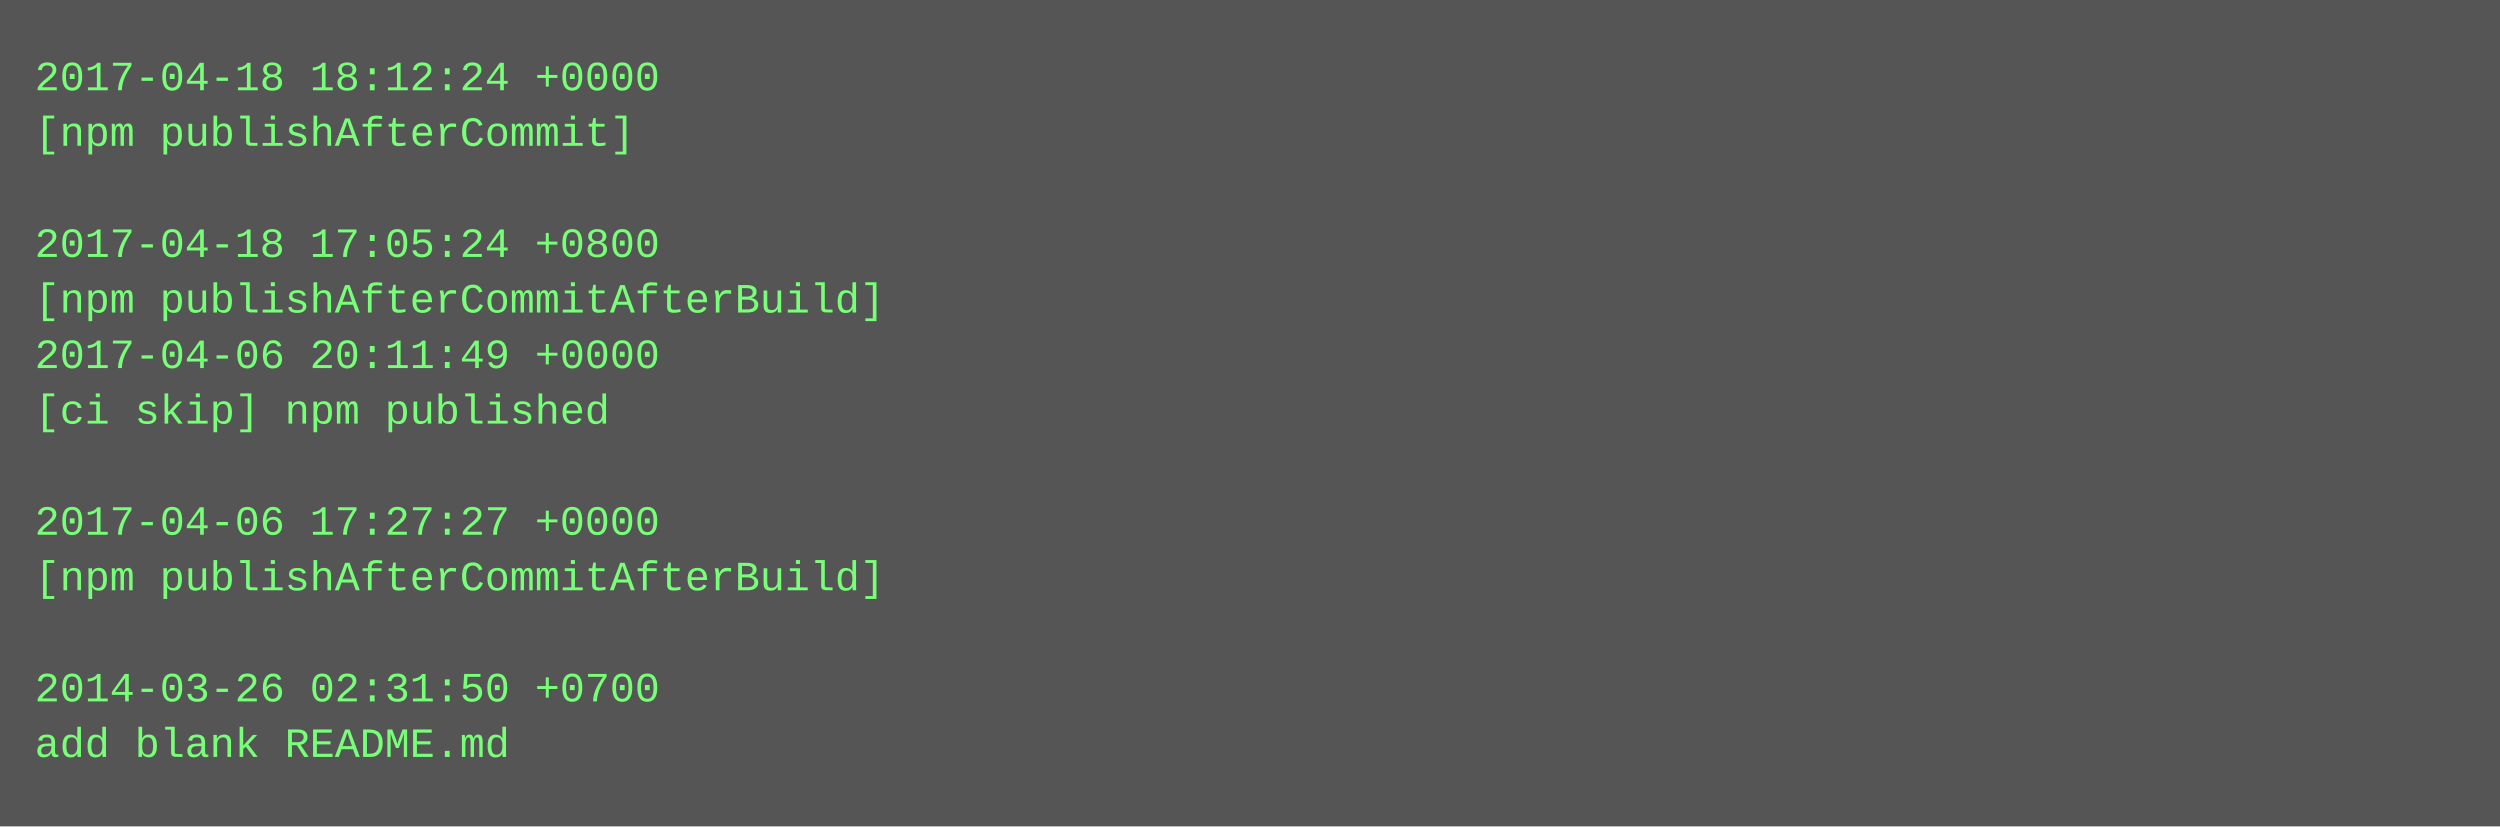
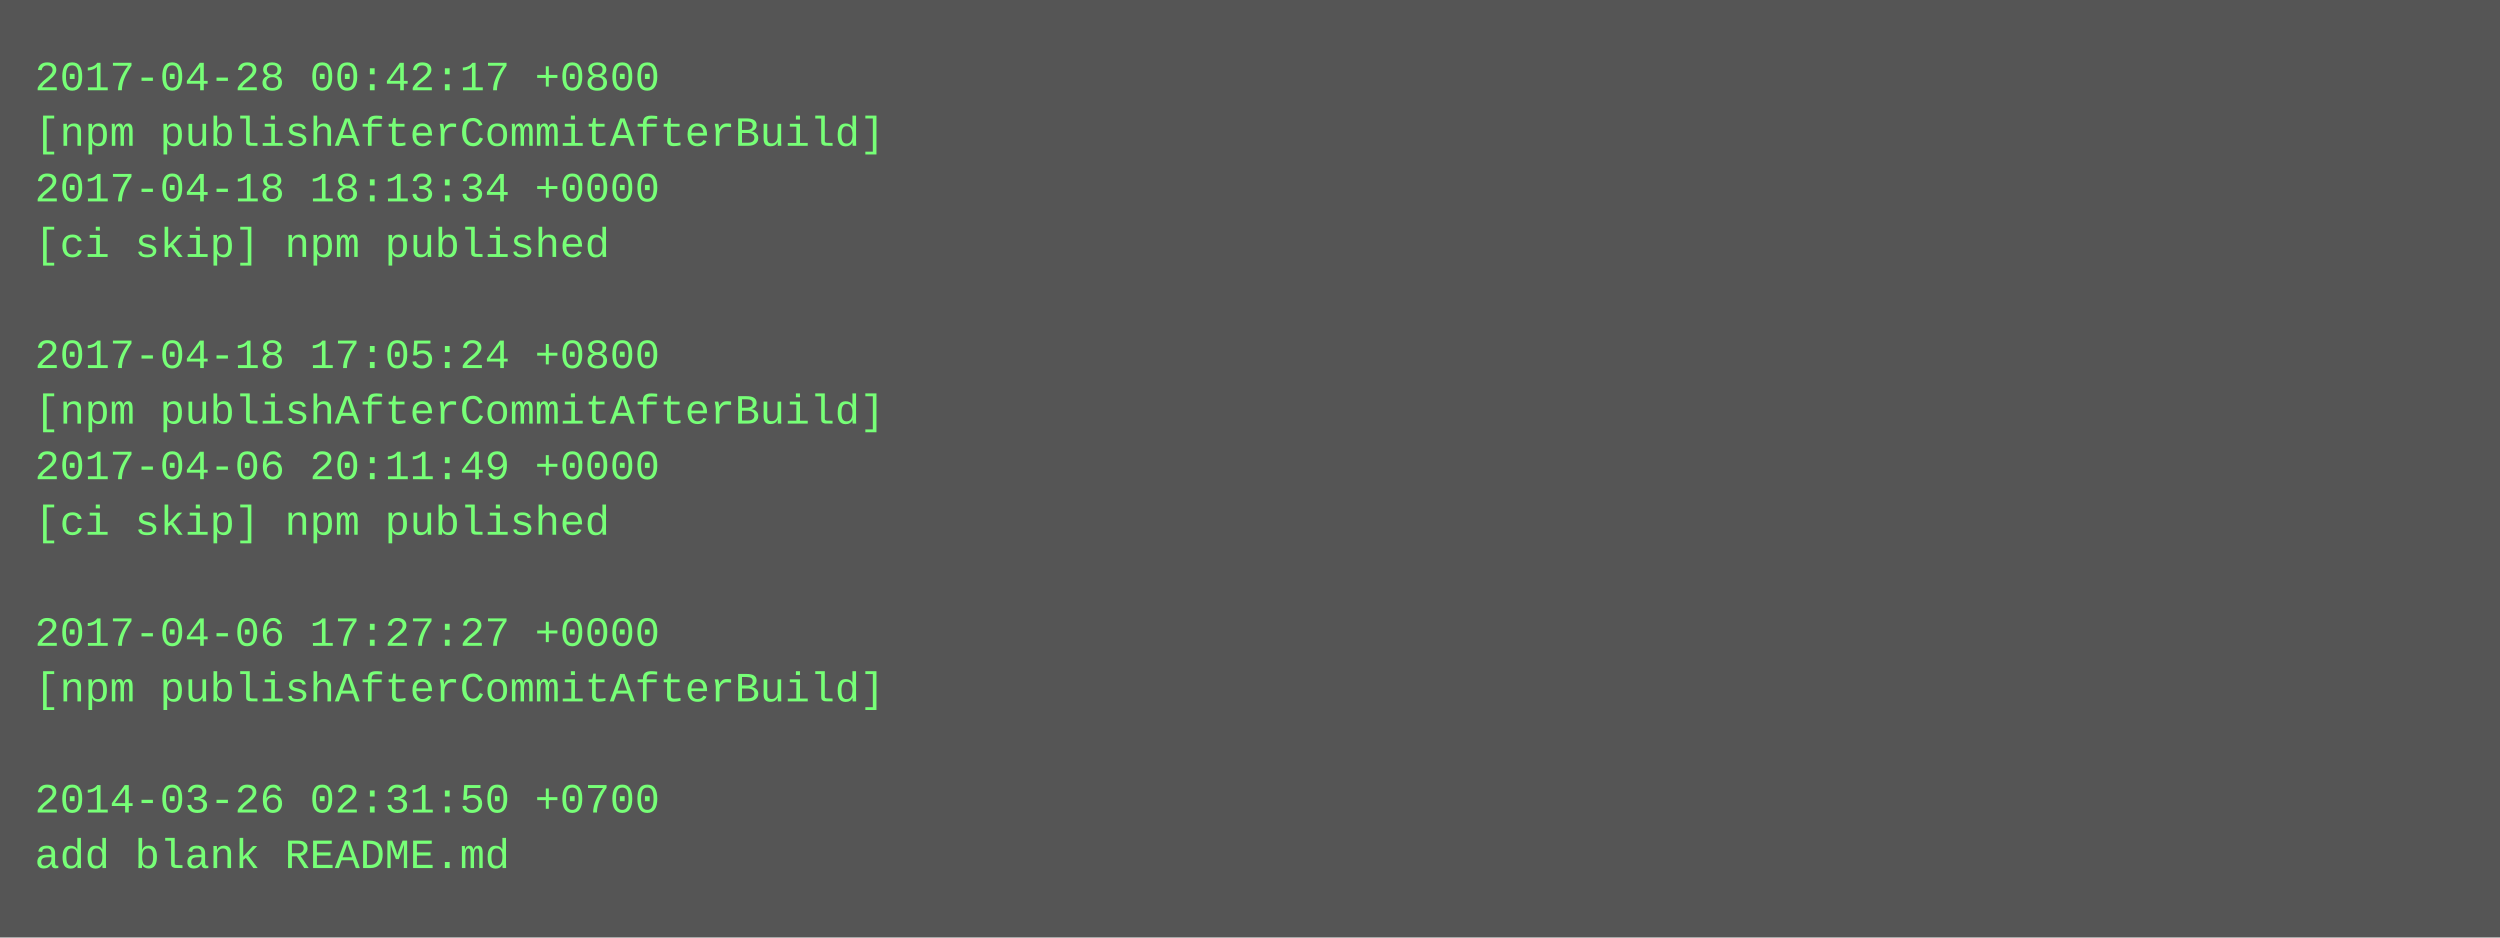
- <svg xmlns="http://www.w3.org/2000/svg" height="238" width="720">
-   <rect height="238" fill="#555" width="720" />
+ <svg xmlns="http://www.w3.org/2000/svg" height="270" width="720">
+   <rect height="270" fill="#555" width="720" />
  <text fill="#7f7" font-family="Courier New" font-size="12" xml:space="preserve">
-     <tspan x="10" y="26">2017-04-18 18:12:24 +0000</tspan>
-     <tspan x="10" y="42">[npm publishAfterCommit]</tspan>
-     <tspan x="10" y="58" />
-     <tspan x="10" y="74">2017-04-18 17:05:24 +0800</tspan>
-     <tspan x="10" y="90">[npm publishAfterCommitAfterBuild]</tspan>
-     <tspan x="10" y="106">2017-04-06 20:11:49 +0000</tspan>
-     <tspan x="10" y="122">[ci skip] npm published</tspan>
-     <tspan x="10" y="138" />
-     <tspan x="10" y="154">2017-04-06 17:27:27 +0000</tspan>
-     <tspan x="10" y="170">[npm publishAfterCommitAfterBuild]</tspan>
-     <tspan x="10" y="186" />
-     <tspan x="10" y="202">2014-03-26 02:31:50 +0700</tspan>
-     <tspan x="10" y="218">add blank README.md</tspan>
+     <tspan x="10" y="26">2017-04-28 00:42:17 +0800</tspan>
+     <tspan x="10" y="42">[npm publishAfterCommitAfterBuild]</tspan>
+     <tspan x="10" y="58">2017-04-18 18:13:34 +0000</tspan>
+     <tspan x="10" y="74">[ci skip] npm published</tspan>
+     <tspan x="10" y="90" />
+     <tspan x="10" y="106">2017-04-18 17:05:24 +0800</tspan>
+     <tspan x="10" y="122">[npm publishAfterCommitAfterBuild]</tspan>
+     <tspan x="10" y="138">2017-04-06 20:11:49 +0000</tspan>
+     <tspan x="10" y="154">[ci skip] npm published</tspan>
+     <tspan x="10" y="170" />
+     <tspan x="10" y="186">2017-04-06 17:27:27 +0000</tspan>
+     <tspan x="10" y="202">[npm publishAfterCommitAfterBuild]</tspan>
+     <tspan x="10" y="218" />
+     <tspan x="10" y="234">2014-03-26 02:31:50 +0700</tspan>
+     <tspan x="10" y="250">add blank README.md</tspan>
  </text>
</svg>
